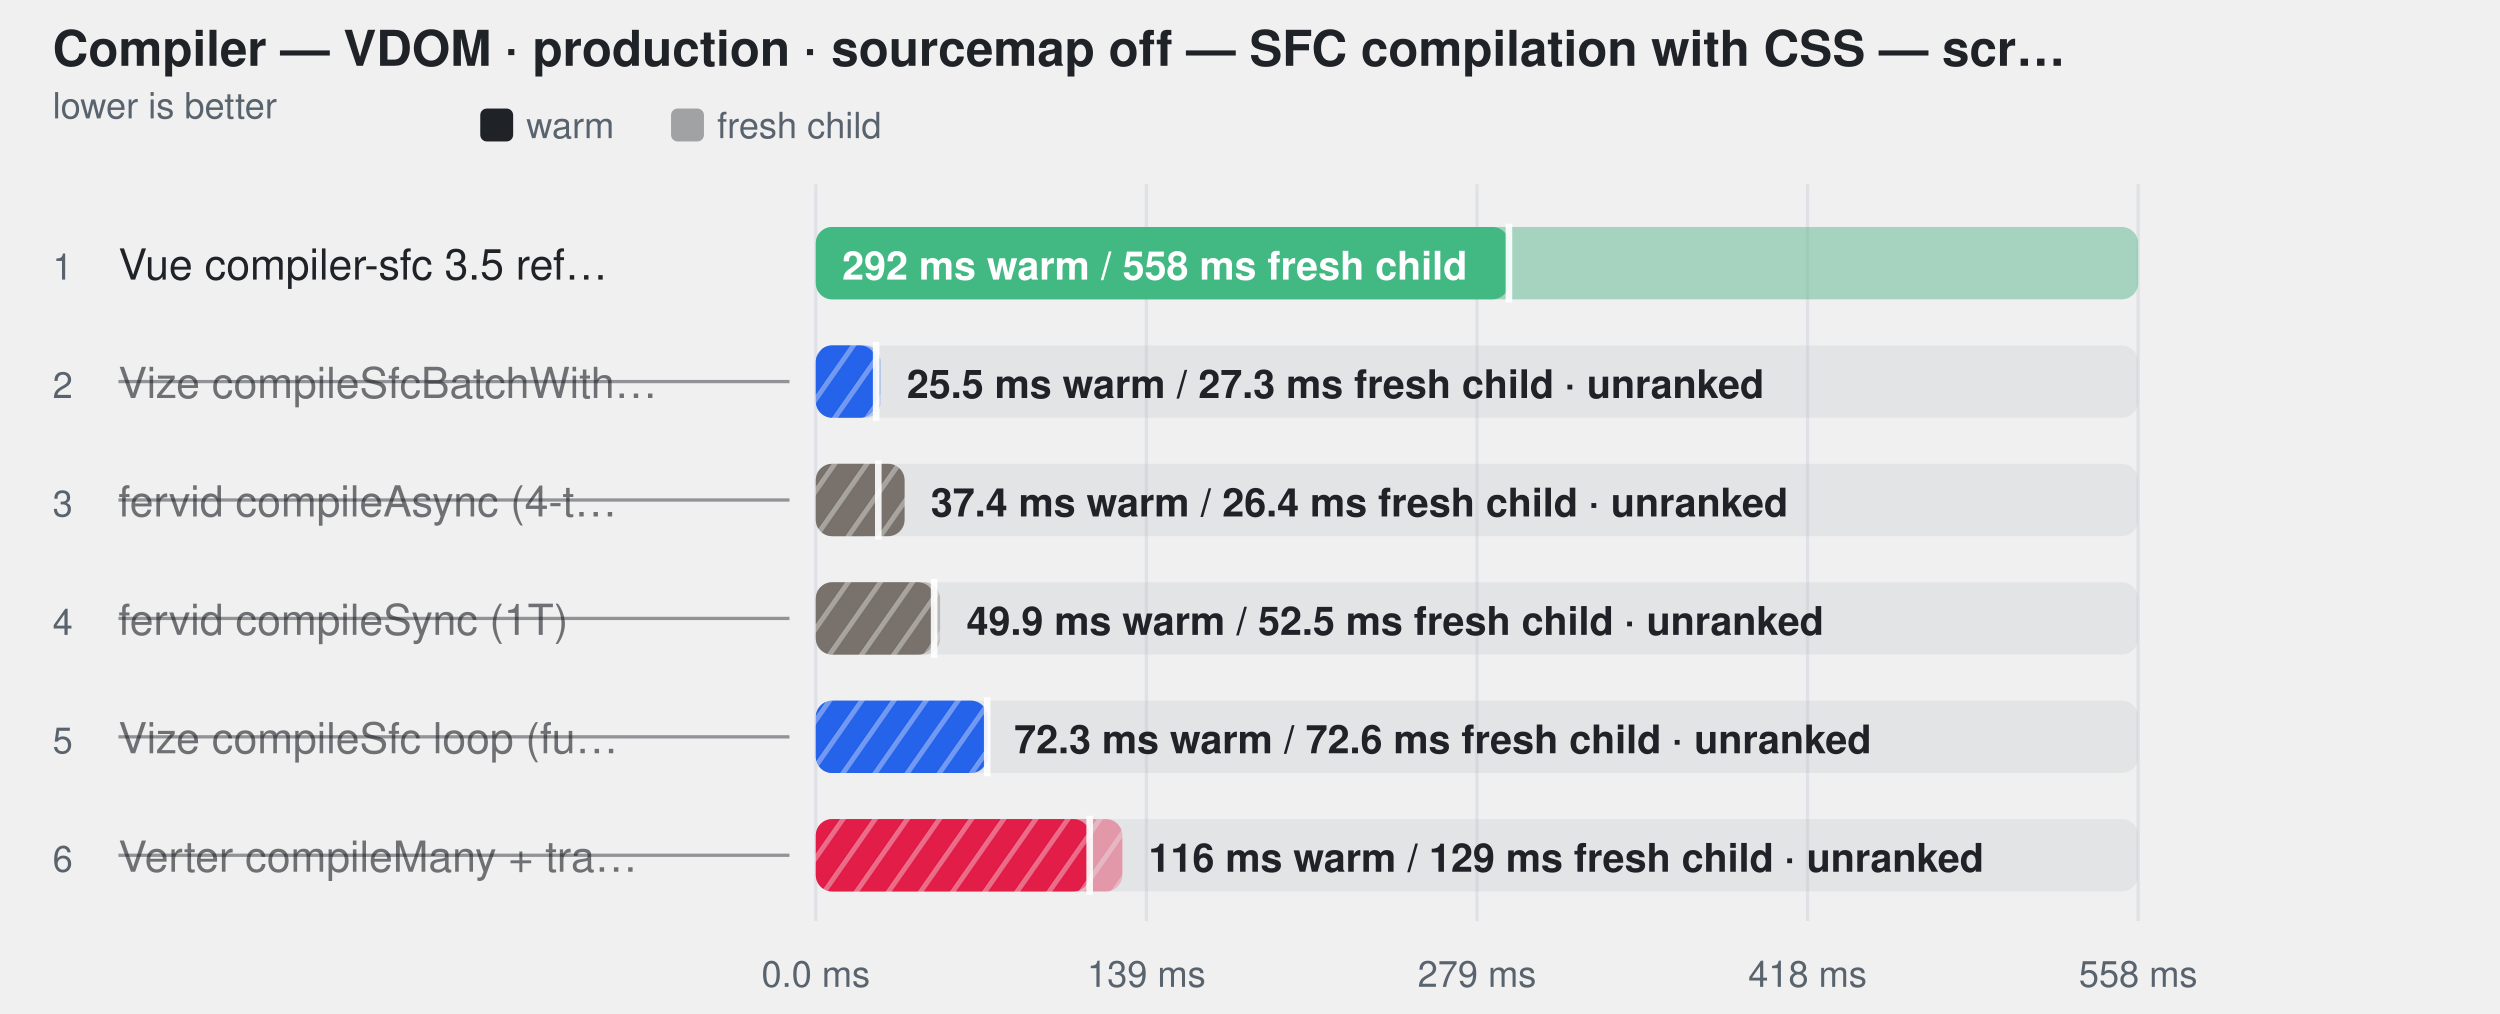
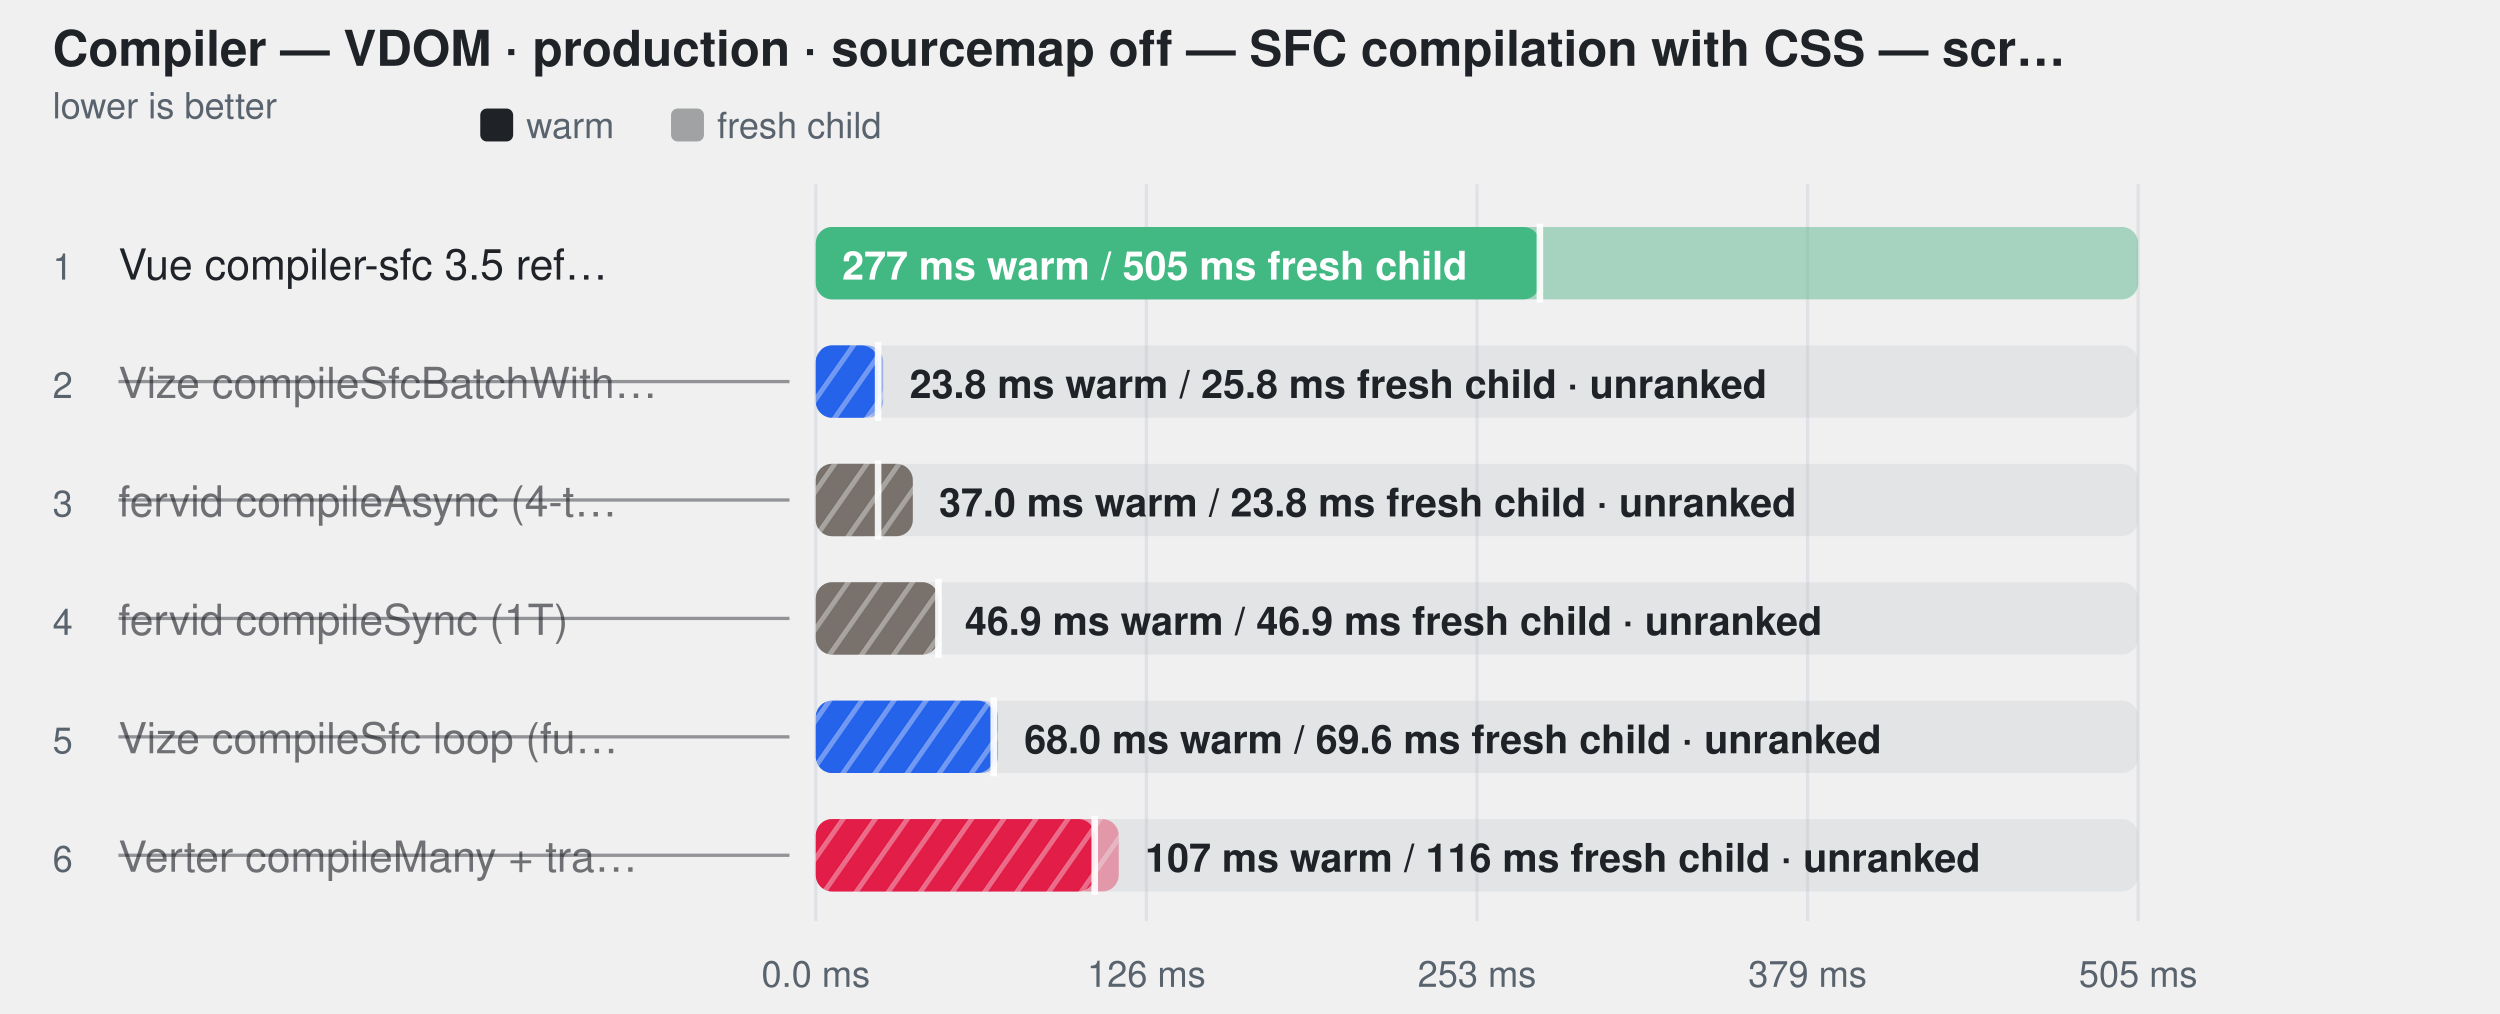
<svg xmlns="http://www.w3.org/2000/svg" width="760" height="308" viewBox="0 0 760 308" role="img" aria-label="Compiler — VDOM · production · sourcemap off — SFC compilation with CSS — script, template and style changed">
  <style>
    text { font-family: -apple-system, BlinkMacSystemFont, "Segoe UI", Helvetica, Arial, sans-serif; }
  </style>
  <defs>
    <pattern id="hatch-1" width="8" height="8" patternUnits="userSpaceOnUse" patternTransform="rotate(35)">
      <rect width="8" height="8" fill="#2563eb" />
      <line x1="0" y1="0" x2="0" y2="8" stroke="#fff" stroke-width="3" opacity="0.35" />
    </pattern>
    <pattern id="hatch-2" width="8" height="8" patternUnits="userSpaceOnUse" patternTransform="rotate(35)">
      <rect width="8" height="8" fill="#78716c" />
      <line x1="0" y1="0" x2="0" y2="8" stroke="#fff" stroke-width="3" opacity="0.35" />
    </pattern>
    <pattern id="hatch-3" width="8" height="8" patternUnits="userSpaceOnUse" patternTransform="rotate(35)">
      <rect width="8" height="8" fill="#78716c" />
      <line x1="0" y1="0" x2="0" y2="8" stroke="#fff" stroke-width="3" opacity="0.35" />
    </pattern>
    <pattern id="hatch-4" width="8" height="8" patternUnits="userSpaceOnUse" patternTransform="rotate(35)">
      <rect width="8" height="8" fill="#2563eb" />
      <line x1="0" y1="0" x2="0" y2="8" stroke="#fff" stroke-width="3" opacity="0.35" />
    </pattern>
    <pattern id="hatch-5" width="8" height="8" patternUnits="userSpaceOnUse" patternTransform="rotate(35)">
      <rect width="8" height="8" fill="#e11d48" />
      <line x1="0" y1="0" x2="0" y2="8" stroke="#fff" stroke-width="3" opacity="0.35" />
    </pattern>
  </defs>
  <text fill="#1f2328" x="16" y="20" font-size="15" font-weight="600">Compiler — VDOM · production · sourcemap off — SFC compilation with CSS — scr…</text>
  <text fill="#59636e" x="16" y="36" font-size="11">lower is better</text>
  <rect x="146" y="33" width="10" height="10" rx="2" fill="#1f2328" />
  <text fill="#59636e" x="160" y="42" font-size="11">warm</text>
  <rect x="204" y="33" width="10" height="10" rx="2" fill="#1f2328" fill-opacity="0.38" />
  <text fill="#59636e" x="218" y="42" font-size="11">fresh child</text>
  <line x1="248" y1="56" x2="248" y2="280" stroke="#d0d7de" stroke-opacity="0.55" />
  <text fill="#59636e" x="248" y="300" text-anchor="middle" font-size="11">0.0 ms</text>
  <line x1="348.5" y1="56" x2="348.5" y2="280" stroke="#d0d7de" stroke-opacity="0.55" />
-   <text fill="#59636e" x="348.5" y="300" text-anchor="middle" font-size="11">139 ms</text>
+   <text fill="#59636e" x="348.5" y="300" text-anchor="middle" font-size="11">126 ms</text>
  <line x1="449" y1="56" x2="449" y2="280" stroke="#d0d7de" stroke-opacity="0.55" />
-   <text fill="#59636e" x="449" y="300" text-anchor="middle" font-size="11">279 ms</text>
+   <text fill="#59636e" x="449" y="300" text-anchor="middle" font-size="11">253 ms</text>
  <line x1="549.5" y1="56" x2="549.5" y2="280" stroke="#d0d7de" stroke-opacity="0.55" />
-   <text fill="#59636e" x="549.5" y="300" text-anchor="middle" font-size="11">418 ms</text>
+   <text fill="#59636e" x="549.5" y="300" text-anchor="middle" font-size="11">379 ms</text>
  <line x1="650" y1="56" x2="650" y2="280" stroke="#d0d7de" stroke-opacity="0.55" />
-   <text fill="#59636e" x="650" y="300" text-anchor="middle" font-size="11">558 ms</text>
+   <text fill="#59636e" x="650" y="300" text-anchor="middle" font-size="11">505 ms</text>
  <text fill="#59636e" x="16" y="85" font-size="11">1</text>
  <text fill="#1f2328" x="36" y="85" font-size="13">Vue compiler-sfc 3.5 ref…</text>
  <rect x="248" y="69" width="402" height="22" rx="5" fill="#afb8c133" />
  <rect x="248" y="69" width="402.0" height="22" rx="5" fill="#42b883" fill-opacity="0.38" />
-   <rect x="248" y="69" width="210.7" height="22" rx="5" fill="#42b883" fill-opacity="1" />
-   <line x1="458.715" y1="68" x2="458.715" y2="92" stroke="#ffffff" stroke-width="2" stroke-opacity="0.9" />
-   <text fill="#ffffff" x="256" y="85" font-size="12" font-weight="600">292 ms warm / 558 ms fresh child</text>
+   <rect x="248" y="69" width="220.1" height="22" rx="5" fill="#42b883" fill-opacity="1" />
+   <line x1="468.125" y1="68" x2="468.125" y2="92" stroke="#ffffff" stroke-width="2" stroke-opacity="0.9" />
+   <text fill="#ffffff" x="256" y="85" font-size="12" font-weight="600">277 ms warm / 505 ms fresh child</text>
  <text fill="#59636e" x="16" y="121" font-size="11">2</text>
  <text fill="#1f2328" x="36" y="121" font-size="13" fill-opacity="0.62">Vize compileSfcBatchWith…</text>
  <line x1="36" y1="116" x2="240" y2="116" stroke="#1f2328" stroke-opacity="0.45" />
  <rect x="248" y="105" width="402" height="22" rx="5" fill="#afb8c133" />
-   <rect x="248" y="105" width="19.7" height="22" rx="5" fill="url(#hatch-1)" fill-opacity="0.38" />
-   <rect x="248" y="105" width="18.4" height="22" rx="5" fill="url(#hatch-1)" fill-opacity="1" />
-   <line x1="266.355" y1="104" x2="266.355" y2="128" stroke="#ffffff" stroke-width="2" stroke-opacity="0.9" />
-   <text fill="#1f2328" x="275.679" y="121" font-size="12" font-weight="600">25.5 ms warm / 27.3 ms fresh child · unranked</text>
+   <rect x="248" y="105" width="20.5" height="22" rx="5" fill="url(#hatch-1)" fill-opacity="0.38" />
+   <rect x="248" y="105" width="18.9" height="22" rx="5" fill="url(#hatch-1)" fill-opacity="1" />
+   <line x1="266.946" y1="104" x2="266.946" y2="128" stroke="#ffffff" stroke-width="2" stroke-opacity="0.9" />
+   <text fill="#1f2328" x="276.525" y="121" font-size="12" font-weight="600">23.8 ms warm / 25.8 ms fresh child · unranked</text>
  <text fill="#59636e" x="16" y="157" font-size="11">3</text>
  <text fill="#1f2328" x="36" y="157" font-size="13" fill-opacity="0.62">fervid compileAsync (4-t…</text>
  <line x1="36" y1="152" x2="240" y2="152" stroke="#1f2328" stroke-opacity="0.45" />
  <rect x="248" y="141" width="402" height="22" rx="5" fill="#afb8c133" />
-   <rect x="248" y="141" width="27.0" height="22" rx="5" fill="url(#hatch-2)" fill-opacity="1" />
-   <rect x="248" y="141" width="19.0" height="22" rx="5" fill="url(#hatch-2)" fill-opacity="0.38" />
-   <line x1="267.004" y1="140" x2="267.004" y2="164" stroke="#ffffff" stroke-width="2" stroke-opacity="0.9" />
-   <text fill="#1f2328" x="282.965" y="157" font-size="12" font-weight="600">37.4 ms warm / 26.4 ms fresh child · unranked</text>
+   <rect x="248" y="141" width="29.5" height="22" rx="5" fill="url(#hatch-2)" fill-opacity="1" />
+   <rect x="248" y="141" width="18.9" height="22" rx="5" fill="url(#hatch-2)" fill-opacity="0.38" />
+   <line x1="266.942" y1="140" x2="266.942" y2="164" stroke="#ffffff" stroke-width="2" stroke-opacity="0.9" />
+   <text fill="#1f2328" x="285.457" y="157" font-size="12" font-weight="600">37.0 ms warm / 23.8 ms fresh child · unranked</text>
  <text fill="#59636e" x="16" y="193" font-size="11">4</text>
  <text fill="#1f2328" x="36" y="193" font-size="13" fill-opacity="0.62">fervid compileSync (1T)</text>
  <line x1="36" y1="188" x2="240" y2="188" stroke="#1f2328" stroke-opacity="0.45" />
  <rect x="248" y="177" width="402" height="22" rx="5" fill="#afb8c133" />
-   <rect x="248" y="177" width="37.8" height="22" rx="5" fill="url(#hatch-3)" fill-opacity="0.38" />
-   <rect x="248" y="177" width="36.0" height="22" rx="5" fill="url(#hatch-3)" fill-opacity="1" />
-   <line x1="283.973" y1="176" x2="283.973" y2="200" stroke="#ffffff" stroke-width="2" stroke-opacity="0.9" />
-   <text fill="#1f2328" x="293.829" y="193" font-size="12" font-weight="600">49.9 ms warm / 52.5 ms fresh child · unranked</text>
+   <rect x="248" y="177" width="37.3" height="22" rx="5" fill="url(#hatch-3)" fill-opacity="1" />
+   <rect x="248" y="177" width="37.3" height="22" rx="5" fill="url(#hatch-3)" fill-opacity="0.38" />
+   <line x1="285.283" y1="176" x2="285.283" y2="200" stroke="#ffffff" stroke-width="2" stroke-opacity="0.9" />
+   <text fill="#1f2328" x="293.323" y="193" font-size="12" font-weight="600">46.9 ms warm / 46.9 ms fresh child · unranked</text>
  <text fill="#59636e" x="16" y="229" font-size="11">5</text>
  <text fill="#1f2328" x="36" y="229" font-size="13" fill-opacity="0.62">Vize compileSfc loop (fu…</text>
  <line x1="36" y1="224" x2="240" y2="224" stroke="#1f2328" stroke-opacity="0.45" />
  <rect x="248" y="213" width="402" height="22" rx="5" fill="#afb8c133" />
-   <rect x="248" y="213" width="52.3" height="22" rx="5" fill="url(#hatch-4)" fill-opacity="0.38" />
-   <rect x="248" y="213" width="52.1" height="22" rx="5" fill="url(#hatch-4)" fill-opacity="1" />
-   <line x1="300.114" y1="212" x2="300.114" y2="236" stroke="#ffffff" stroke-width="2" stroke-opacity="0.9" />
-   <text fill="#1f2328" x="308.305" y="229" font-size="12" font-weight="600">72.3 ms warm / 72.6 ms fresh child · unranked</text>
+   <rect x="248" y="213" width="55.4" height="22" rx="5" fill="url(#hatch-4)" fill-opacity="0.38" />
+   <rect x="248" y="213" width="54.1" height="22" rx="5" fill="url(#hatch-4)" fill-opacity="1" />
+   <line x1="302.098" y1="212" x2="302.098" y2="236" stroke="#ffffff" stroke-width="2" stroke-opacity="0.9" />
+   <text fill="#1f2328" x="311.361" y="229" font-size="12" font-weight="600">68.0 ms warm / 69.6 ms fresh child · unranked</text>
  <text fill="#59636e" x="16" y="265" font-size="11">6</text>
  <text fill="#1f2328" x="36" y="265" font-size="13" fill-opacity="0.62">Verter compileMany + tra…</text>
  <line x1="36" y1="260" x2="240" y2="260" stroke="#1f2328" stroke-opacity="0.45" />
  <rect x="248" y="249" width="402" height="22" rx="5" fill="#afb8c133" />
-   <rect x="248" y="249" width="93.2" height="22" rx="5" fill="url(#hatch-5)" fill-opacity="0.38" />
-   <rect x="248" y="249" width="83.3" height="22" rx="5" fill="url(#hatch-5)" fill-opacity="1" />
-   <line x1="331.261" y1="248" x2="331.261" y2="272" stroke="#ffffff" stroke-width="2" stroke-opacity="0.9" />
-   <text fill="#1f2328" x="349.159" y="265" font-size="12" font-weight="600">116 ms warm / 129 ms fresh child · unranked</text>
+   <rect x="248" y="249" width="92.1" height="22" rx="5" fill="url(#hatch-5)" fill-opacity="0.38" />
+   <rect x="248" y="249" width="84.8" height="22" rx="5" fill="url(#hatch-5)" fill-opacity="1" />
+   <line x1="332.796" y1="248" x2="332.796" y2="272" stroke="#ffffff" stroke-width="2" stroke-opacity="0.9" />
+   <text fill="#1f2328" x="348.119" y="265" font-size="12" font-weight="600">107 ms warm / 116 ms fresh child · unranked</text>
</svg>
